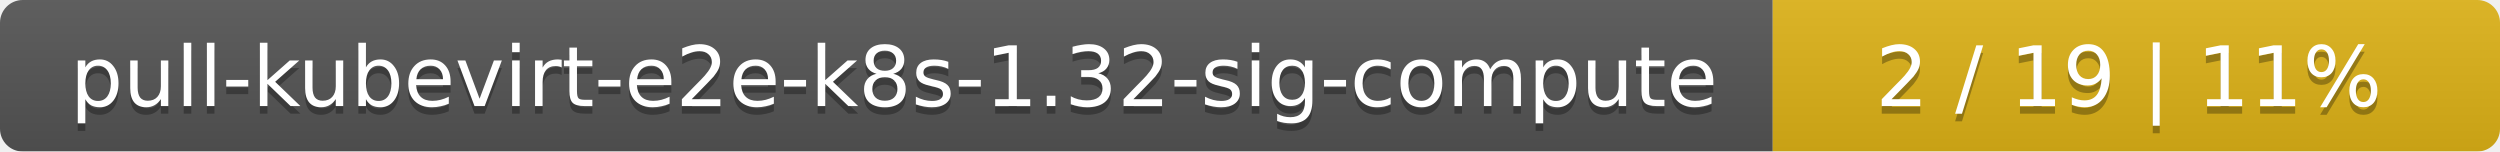
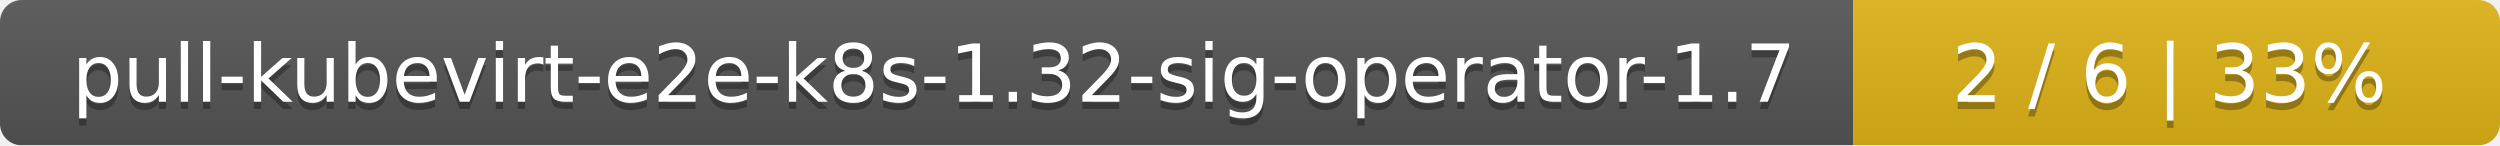
- <svg xmlns="http://www.w3.org/2000/svg" width="330" height="20">
+ <svg xmlns="http://www.w3.org/2000/svg" width="344" height="20">
  <linearGradient id="smooth" x2="0" y2="100%">
    <stop offset="0" stop-color="#bbb" stop-opacity=".1" />
    <stop offset="1" stop-opacity=".1" />
  </linearGradient>
  <mask id="round">
-     <rect width="330" height="20" rx="3" fill="#fff" />
+     <rect width="344" height="20" rx="3" fill="#fff" />
  </mask>
  <g mask="url(#round)">
-     <rect width="234" height="20" fill="#555" />
-     <rect x="234" width="96" height="20" fill="#dfb317" />
-     <rect width="330" height="20" fill="url(#smooth)" />
+     <rect width="255" height="20" fill="#555" />
+     <rect x="255" width="89" height="20" fill="#dfb317" />
+     <rect width="344" height="20" fill="url(#smooth)" />
  </g>
  <g fill="#fff" text-anchor="middle" font-family="DejaVu Sans,Verdana,Geneva,sans-serif" font-size="11">
-     <text x="118" y="15" fill="#010101" fill-opacity=".3">pull-kubevirt-e2e-k8s-1.32-sig-compute</text>
-     <text x="118" y="14">pull-kubevirt-e2e-k8s-1.32-sig-compute</text>
-     <text x="281" y="15" fill="#010101" fill-opacity=".3">2 / 19    |    11%</text>
-     <text x="281" y="14">2 / 19    |    11%</text>
+     <text x="128.5" y="15" fill="#010101" fill-opacity=".3">pull-kubevirt-e2e-k8s-1.32-sig-operator-1.7</text>
+     <text x="128.5" y="14">pull-kubevirt-e2e-k8s-1.32-sig-operator-1.7</text>
+     <text x="298.5" y="15" fill="#010101" fill-opacity=".3">2 / 6    |    33%</text>
+     <text x="298.5" y="14">2 / 6    |    33%</text>
  </g>
</svg>
